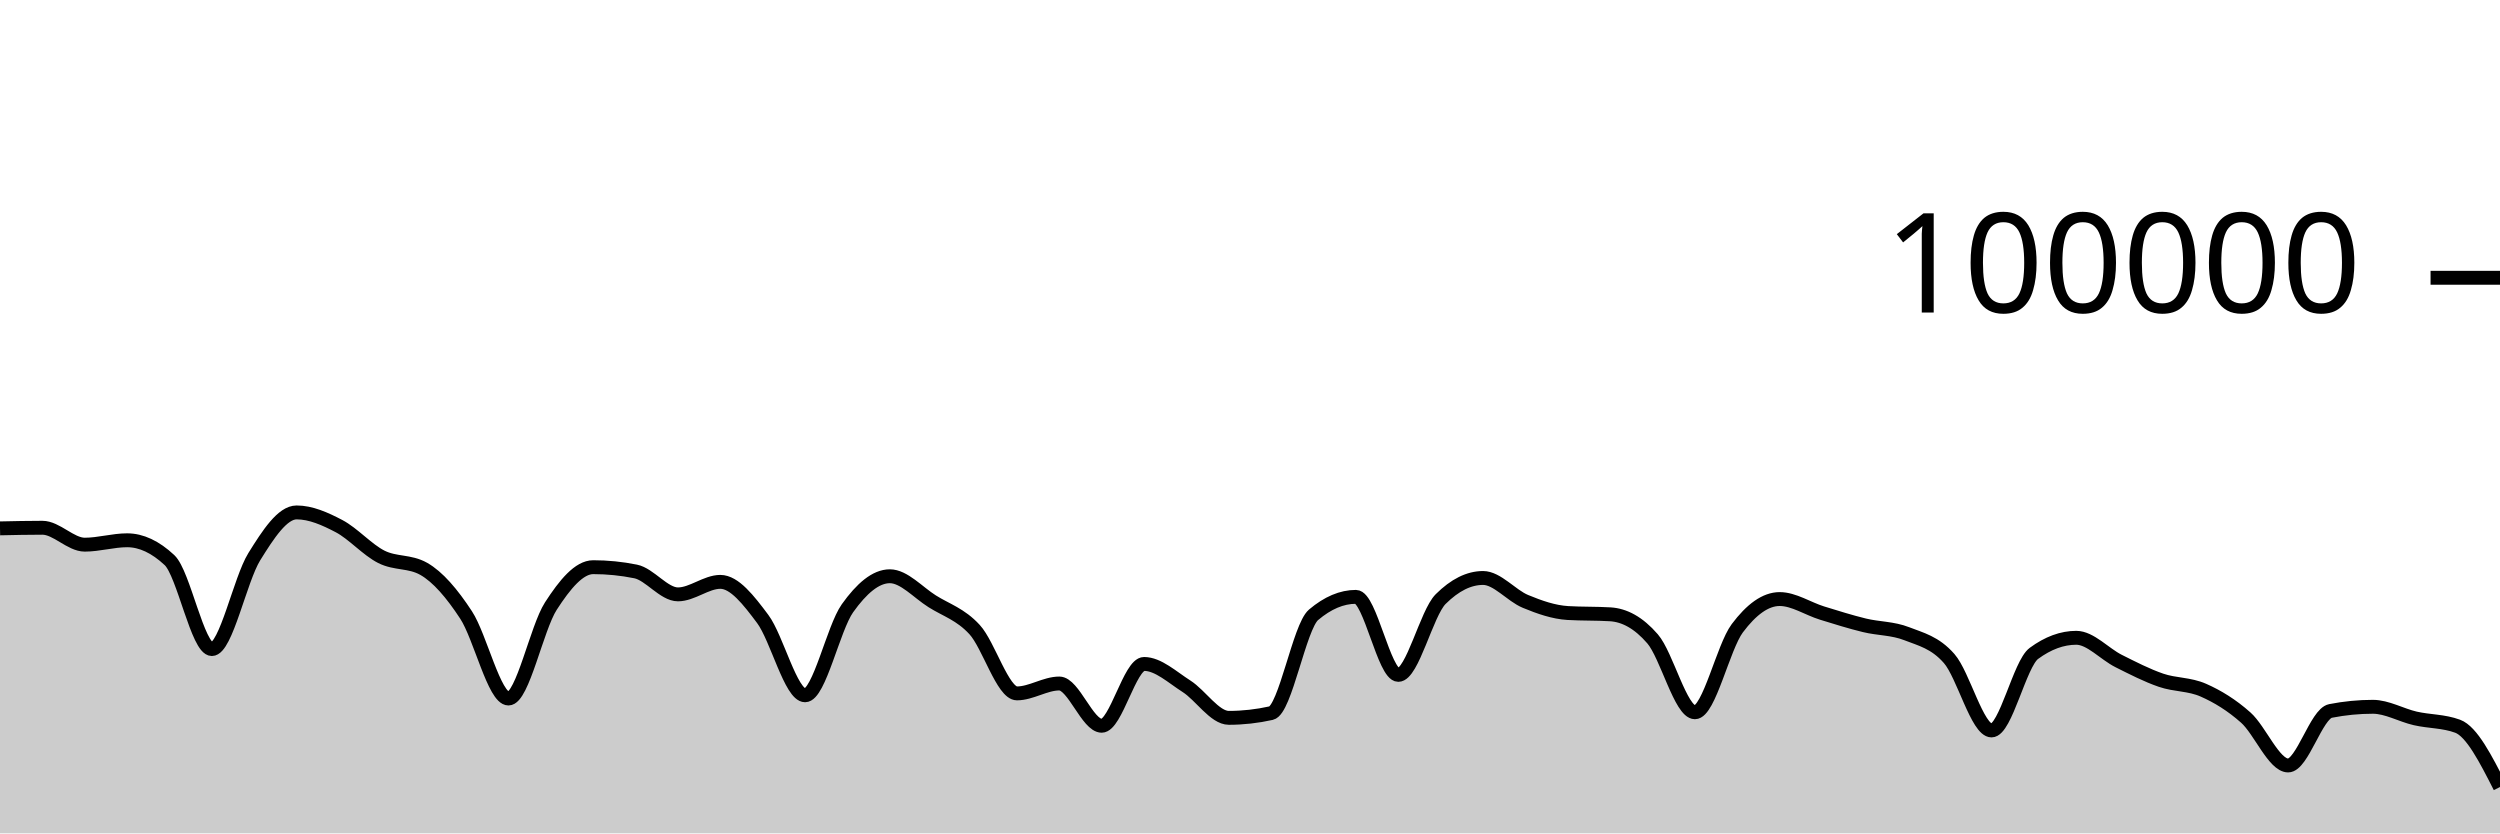
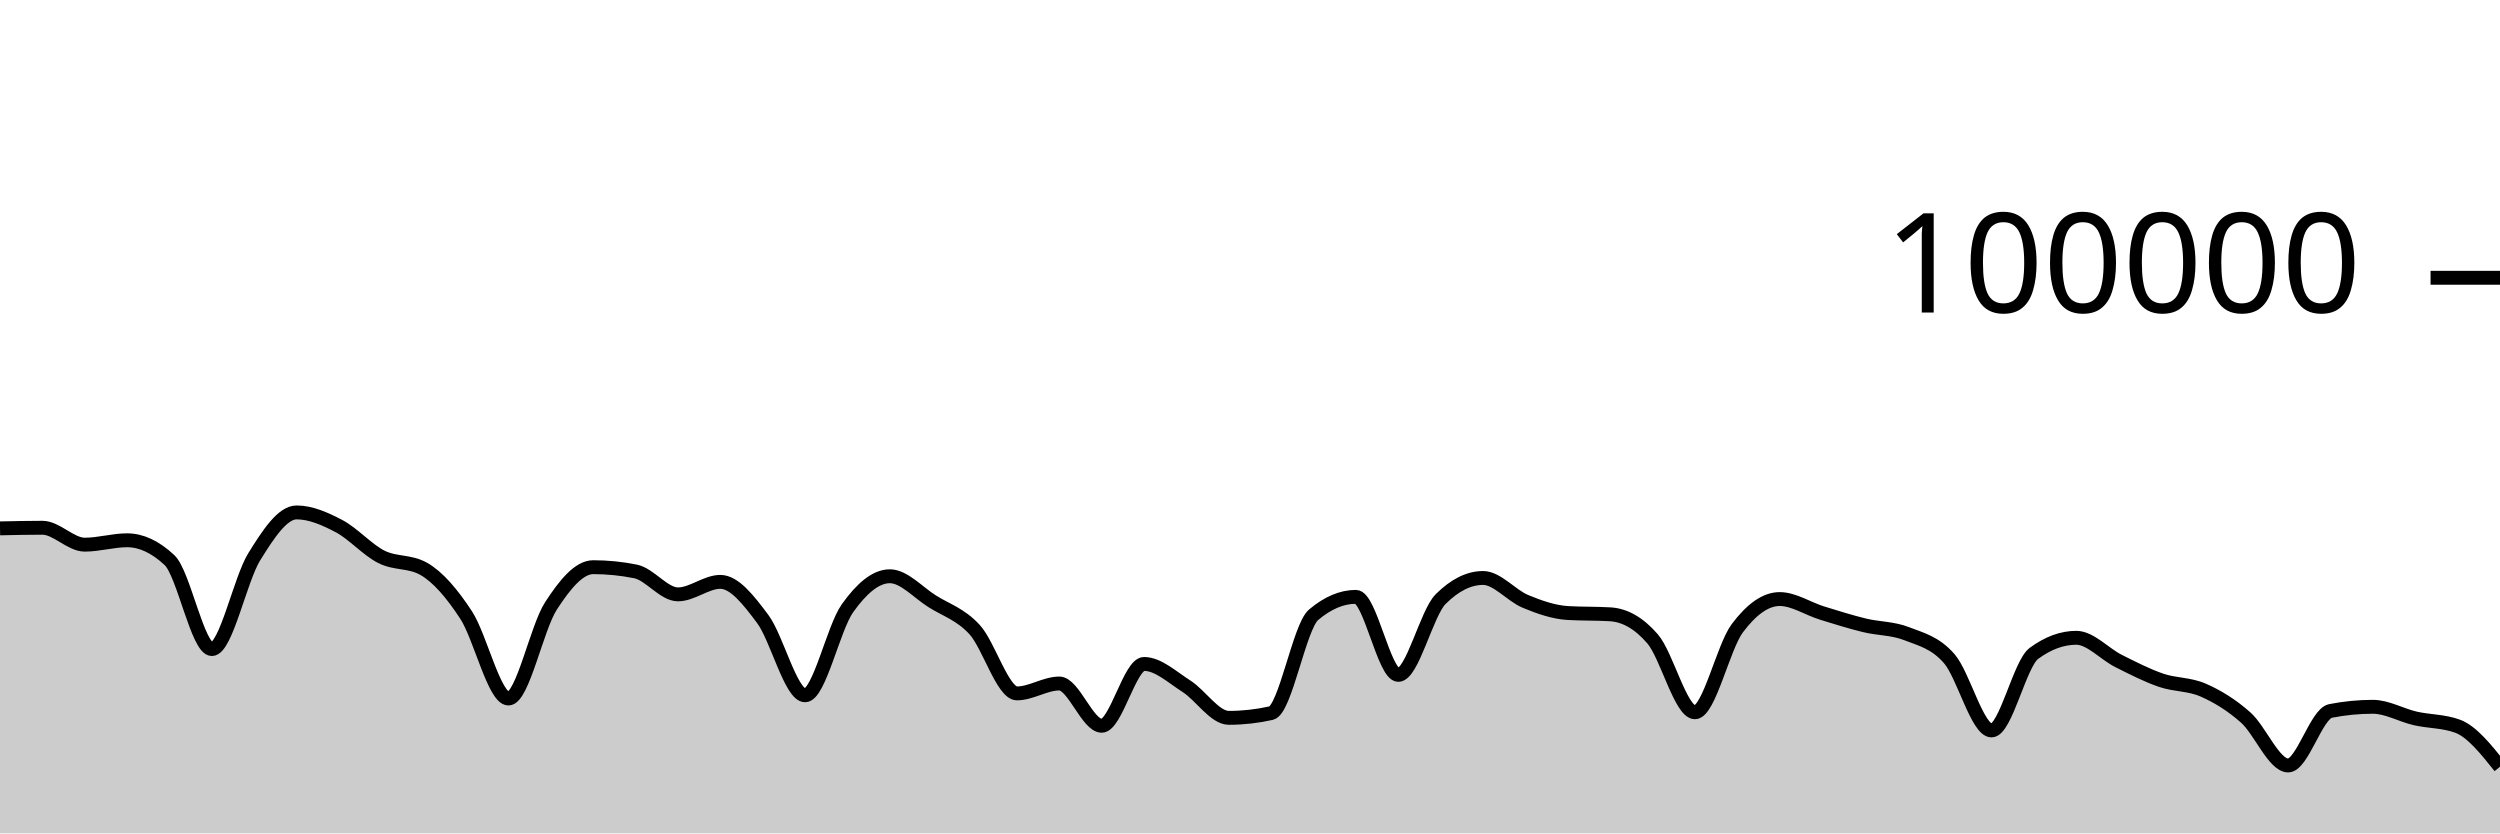
<svg xmlns="http://www.w3.org/2000/svg" viewBox="0 0 180 60">
  <g transform="translate(0,20)">
-     <path class="area" fill="rgba(0, 0, 0, 0.2)" d="M0,18.043C1.017,18.021,2.034,17.998,3.051,17.998C4.068,17.998,5.085,19.216,6.102,19.216C7.119,19.216,8.136,18.9,9.153,18.9C10.169,18.9,11.186,19.376,12.203,20.328C13.22,21.28,14.237,26.734,15.254,26.734C16.271,26.734,17.288,21.727,18.305,20.087C19.322,18.447,20.339,16.894,21.356,16.894C22.373,16.894,23.39,17.346,24.407,17.879C25.424,18.412,26.441,19.579,27.458,20.092C28.475,20.605,29.492,20.381,30.508,20.957C31.525,21.534,32.542,22.724,33.559,24.28C34.576,25.836,35.593,30.294,36.61,30.294C37.627,30.294,38.644,25.215,39.661,23.639C40.678,22.063,41.695,20.837,42.712,20.837C43.729,20.837,44.746,20.939,45.763,21.144C46.78,21.349,47.797,22.795,48.814,22.795C49.831,22.795,50.847,21.894,51.864,21.894C52.881,21.894,53.898,23.204,54.915,24.565C55.932,25.926,56.949,30.061,57.966,30.061C58.983,30.061,60,25.225,61.017,23.796C62.034,22.368,63.051,21.49,64.068,21.49C65.085,21.49,66.102,22.655,67.119,23.294C68.136,23.934,69.153,24.223,70.169,25.328C71.186,26.433,72.203,29.924,73.22,29.924C74.237,29.924,75.254,29.212,76.271,29.212C77.288,29.212,78.305,32.255,79.322,32.255C80.339,32.255,81.356,27.804,82.373,27.804C83.39,27.804,84.407,28.762,85.424,29.409C86.441,30.056,87.458,31.685,88.475,31.685C89.492,31.685,90.508,31.572,91.525,31.345C92.542,31.119,93.559,25.127,94.576,24.266C95.593,23.405,96.61,22.974,97.627,22.974C98.644,22.974,99.661,28.592,100.678,28.592C101.695,28.592,102.712,24.145,103.729,23.133C104.746,22.121,105.763,21.614,106.78,21.614C107.797,21.614,108.814,22.879,109.831,23.3C110.847,23.721,111.864,24.077,112.881,24.138C113.898,24.199,114.915,24.169,115.932,24.23C116.949,24.291,117.966,24.818,118.983,25.994C120,27.169,121.017,31.283,122.034,31.283C123.051,31.283,124.068,26.594,125.085,25.235C126.102,23.877,127.119,23.132,128.136,23.132C129.153,23.132,130.169,23.825,131.186,24.14C132.203,24.454,133.22,24.774,134.237,25.022C135.254,25.27,136.271,25.229,137.288,25.628C138.305,26.026,139.322,26.253,140.339,27.414C141.356,28.574,142.373,32.593,143.39,32.593C144.407,32.593,145.424,27.792,146.441,27.044C147.458,26.295,148.475,25.921,149.492,25.921C150.508,25.921,151.525,27.084,152.542,27.593C153.559,28.103,154.576,28.627,155.593,28.977C156.61,29.327,157.627,29.245,158.644,29.693C159.661,30.141,160.678,30.762,161.695,31.665C162.712,32.569,163.729,35.114,164.746,35.114C165.763,35.114,166.78,31.387,167.797,31.188C168.814,30.989,169.831,30.889,170.847,30.889C171.864,30.889,172.881,31.492,173.898,31.725C174.915,31.958,175.932,31.913,176.949,32.288C177.966,32.663,178.983,34.663,180,36.663L180,40C178.983,40,177.966,40,176.949,40C175.932,40,174.915,40,173.898,40C172.881,40,171.864,40,170.847,40C169.831,40,168.814,40,167.797,40C166.78,40,165.763,40,164.746,40C163.729,40,162.712,40,161.695,40C160.678,40,159.661,40,158.644,40C157.627,40,156.61,40,155.593,40C154.576,40,153.559,40,152.542,40C151.525,40,150.508,40,149.492,40C148.475,40,147.458,40,146.441,40C145.424,40,144.407,40,143.39,40C142.373,40,141.356,40,140.339,40C139.322,40,138.305,40,137.288,40C136.271,40,135.254,40,134.237,40C133.22,40,132.203,40,131.186,40C130.169,40,129.153,40,128.136,40C127.119,40,126.102,40,125.085,40C124.068,40,123.051,40,122.034,40C121.017,40,120,40,118.983,40C117.966,40,116.949,40,115.932,40C114.915,40,113.898,40,112.881,40C111.864,40,110.847,40,109.831,40C108.814,40,107.797,40,106.78,40C105.763,40,104.746,40,103.729,40C102.712,40,101.695,40,100.678,40C99.661,40,98.644,40,97.627,40C96.61,40,95.593,40,94.576,40C93.559,40,92.542,40,91.525,40C90.508,40,89.492,40,88.475,40C87.458,40,86.441,40,85.424,40C84.407,40,83.39,40,82.373,40C81.356,40,80.339,40,79.322,40C78.305,40,77.288,40,76.271,40C75.254,40,74.237,40,73.22,40C72.203,40,71.186,40,70.169,40C69.153,40,68.136,40,67.119,40C66.102,40,65.085,40,64.068,40C63.051,40,62.034,40,61.017,40C60,40,58.983,40,57.966,40C56.949,40,55.932,40,54.915,40C53.898,40,52.881,40,51.864,40C50.847,40,49.831,40,48.814,40C47.797,40,46.78,40,45.763,40C44.746,40,43.729,40,42.712,40C41.695,40,40.678,40,39.661,40C38.644,40,37.627,40,36.61,40C35.593,40,34.576,40,33.559,40C32.542,40,31.525,40,30.508,40C29.492,40,28.475,40,27.458,40C26.441,40,25.424,40,24.407,40C23.39,40,22.373,40,21.356,40C20.339,40,19.322,40,18.305,40C17.288,40,16.271,40,15.254,40C14.237,40,13.22,40,12.203,40C11.186,40,10.169,40,9.153,40C8.136,40,7.119,40,6.102,40C5.085,40,4.068,40,3.051,40C2.034,40,1.017,40,0,40Z" />
-     <path class="line" stroke="black" fill="none" d="M0,18.043C1.017,18.021,2.034,17.998,3.051,17.998C4.068,17.998,5.085,19.216,6.102,19.216C7.119,19.216,8.136,18.9,9.153,18.9C10.169,18.9,11.186,19.376,12.203,20.328C13.22,21.28,14.237,26.734,15.254,26.734C16.271,26.734,17.288,21.727,18.305,20.087C19.322,18.447,20.339,16.894,21.356,16.894C22.373,16.894,23.39,17.346,24.407,17.879C25.424,18.412,26.441,19.579,27.458,20.092C28.475,20.605,29.492,20.381,30.508,20.957C31.525,21.534,32.542,22.724,33.559,24.28C34.576,25.836,35.593,30.294,36.61,30.294C37.627,30.294,38.644,25.215,39.661,23.639C40.678,22.063,41.695,20.837,42.712,20.837C43.729,20.837,44.746,20.939,45.763,21.144C46.78,21.349,47.797,22.795,48.814,22.795C49.831,22.795,50.847,21.894,51.864,21.894C52.881,21.894,53.898,23.204,54.915,24.565C55.932,25.926,56.949,30.061,57.966,30.061C58.983,30.061,60,25.225,61.017,23.796C62.034,22.368,63.051,21.49,64.068,21.49C65.085,21.49,66.102,22.655,67.119,23.294C68.136,23.934,69.153,24.223,70.169,25.328C71.186,26.433,72.203,29.924,73.22,29.924C74.237,29.924,75.254,29.212,76.271,29.212C77.288,29.212,78.305,32.255,79.322,32.255C80.339,32.255,81.356,27.804,82.373,27.804C83.39,27.804,84.407,28.762,85.424,29.409C86.441,30.056,87.458,31.685,88.475,31.685C89.492,31.685,90.508,31.572,91.525,31.345C92.542,31.119,93.559,25.127,94.576,24.266C95.593,23.405,96.61,22.974,97.627,22.974C98.644,22.974,99.661,28.592,100.678,28.592C101.695,28.592,102.712,24.145,103.729,23.133C104.746,22.121,105.763,21.614,106.78,21.614C107.797,21.614,108.814,22.879,109.831,23.3C110.847,23.721,111.864,24.077,112.881,24.138C113.898,24.199,114.915,24.169,115.932,24.23C116.949,24.291,117.966,24.818,118.983,25.994C120,27.169,121.017,31.283,122.034,31.283C123.051,31.283,124.068,26.594,125.085,25.235C126.102,23.877,127.119,23.132,128.136,23.132C129.153,23.132,130.169,23.825,131.186,24.14C132.203,24.454,133.22,24.774,134.237,25.022C135.254,25.27,136.271,25.229,137.288,25.628C138.305,26.026,139.322,26.253,140.339,27.414C141.356,28.574,142.373,32.593,143.39,32.593C144.407,32.593,145.424,27.792,146.441,27.044C147.458,26.295,148.475,25.921,149.492,25.921C150.508,25.921,151.525,27.084,152.542,27.593C153.559,28.103,154.576,28.627,155.593,28.977C156.61,29.327,157.627,29.245,158.644,29.693C159.661,30.141,160.678,30.762,161.695,31.665C162.712,32.569,163.729,35.114,164.746,35.114C165.763,35.114,166.78,31.387,167.797,31.188C168.814,30.989,169.831,30.889,170.847,30.889C171.864,30.889,172.881,31.492,173.898,31.725C174.915,31.958,175.932,31.913,176.949,32.288C177.966,32.663,178.983,34.663,180,36.663" />
+     <path class="area" fill="rgba(0, 0, 0, 0.2)" d="M0,18.043C1.017,18.021,2.034,17.998,3.051,17.998C4.068,17.998,5.085,19.216,6.102,19.216C7.119,19.216,8.136,18.9,9.153,18.9C10.169,18.9,11.186,19.376,12.203,20.328C13.22,21.28,14.237,26.734,15.254,26.734C16.271,26.734,17.288,21.727,18.305,20.087C19.322,18.447,20.339,16.894,21.356,16.894C22.373,16.894,23.39,17.346,24.407,17.879C25.424,18.412,26.441,19.579,27.458,20.092C28.475,20.605,29.492,20.381,30.508,20.957C31.525,21.534,32.542,22.724,33.559,24.28C34.576,25.836,35.593,30.294,36.61,30.294C37.627,30.294,38.644,25.215,39.661,23.639C40.678,22.063,41.695,20.837,42.712,20.837C43.729,20.837,44.746,20.939,45.763,21.144C46.78,21.349,47.797,22.795,48.814,22.795C49.831,22.795,50.847,21.894,51.864,21.894C52.881,21.894,53.898,23.204,54.915,24.565C55.932,25.926,56.949,30.061,57.966,30.061C58.983,30.061,60,25.225,61.017,23.796C62.034,22.368,63.051,21.49,64.068,21.49C65.085,21.49,66.102,22.655,67.119,23.294C68.136,23.934,69.153,24.223,70.169,25.328C71.186,26.433,72.203,29.924,73.22,29.924C74.237,29.924,75.254,29.212,76.271,29.212C77.288,29.212,78.305,32.255,79.322,32.255C80.339,32.255,81.356,27.804,82.373,27.804C83.39,27.804,84.407,28.762,85.424,29.409C86.441,30.056,87.458,31.685,88.475,31.685C89.492,31.685,90.508,31.572,91.525,31.345C92.542,31.119,93.559,25.127,94.576,24.266C95.593,23.405,96.61,22.974,97.627,22.974C98.644,22.974,99.661,28.592,100.678,28.592C101.695,28.592,102.712,24.145,103.729,23.133C104.746,22.121,105.763,21.614,106.78,21.614C107.797,21.614,108.814,22.879,109.831,23.3C110.847,23.721,111.864,24.077,112.881,24.138C113.898,24.199,114.915,24.169,115.932,24.23C116.949,24.291,117.966,24.818,118.983,25.994C120,27.169,121.017,31.283,122.034,31.283C123.051,31.283,124.068,26.594,125.085,25.235C126.102,23.877,127.119,23.132,128.136,23.132C129.153,23.132,130.169,23.825,131.186,24.14C132.203,24.454,133.22,24.774,134.237,25.022C135.254,25.27,136.271,25.229,137.288,25.628C138.305,26.026,139.322,26.253,140.339,27.414C141.356,28.574,142.373,32.593,143.39,32.593C144.407,32.593,145.424,27.792,146.441,27.044C147.458,26.295,148.475,25.921,149.492,25.921C150.508,25.921,151.525,27.084,152.542,27.593C153.559,28.103,154.576,28.627,155.593,28.977C156.61,29.327,157.627,29.245,158.644,29.693C159.661,30.141,160.678,30.762,161.695,31.665C162.712,32.569,163.729,35.114,164.746,35.114C165.763,35.114,166.78,31.387,167.797,31.188C168.814,30.989,169.831,30.889,170.847,30.889C171.864,30.889,172.881,31.492,173.898,31.725C174.915,31.958,175.932,31.913,176.949,32.288C177.966,32.663,178.983,33.936,180,35.209L180,40C178.983,40,177.966,40,176.949,40C175.932,40,174.915,40,173.898,40C172.881,40,171.864,40,170.847,40C169.831,40,168.814,40,167.797,40C166.78,40,165.763,40,164.746,40C163.729,40,162.712,40,161.695,40C160.678,40,159.661,40,158.644,40C157.627,40,156.61,40,155.593,40C154.576,40,153.559,40,152.542,40C151.525,40,150.508,40,149.492,40C148.475,40,147.458,40,146.441,40C145.424,40,144.407,40,143.39,40C142.373,40,141.356,40,140.339,40C139.322,40,138.305,40,137.288,40C136.271,40,135.254,40,134.237,40C133.22,40,132.203,40,131.186,40C130.169,40,129.153,40,128.136,40C127.119,40,126.102,40,125.085,40C124.068,40,123.051,40,122.034,40C121.017,40,120,40,118.983,40C117.966,40,116.949,40,115.932,40C114.915,40,113.898,40,112.881,40C111.864,40,110.847,40,109.831,40C108.814,40,107.797,40,106.78,40C105.763,40,104.746,40,103.729,40C102.712,40,101.695,40,100.678,40C99.661,40,98.644,40,97.627,40C96.61,40,95.593,40,94.576,40C93.559,40,92.542,40,91.525,40C90.508,40,89.492,40,88.475,40C87.458,40,86.441,40,85.424,40C84.407,40,83.39,40,82.373,40C81.356,40,80.339,40,79.322,40C78.305,40,77.288,40,76.271,40C75.254,40,74.237,40,73.22,40C72.203,40,71.186,40,70.169,40C69.153,40,68.136,40,67.119,40C66.102,40,65.085,40,64.068,40C63.051,40,62.034,40,61.017,40C60,40,58.983,40,57.966,40C56.949,40,55.932,40,54.915,40C53.898,40,52.881,40,51.864,40C50.847,40,49.831,40,48.814,40C47.797,40,46.78,40,45.763,40C44.746,40,43.729,40,42.712,40C41.695,40,40.678,40,39.661,40C38.644,40,37.627,40,36.61,40C35.593,40,34.576,40,33.559,40C32.542,40,31.525,40,30.508,40C29.492,40,28.475,40,27.458,40C26.441,40,25.424,40,24.407,40C23.39,40,22.373,40,21.356,40C20.339,40,19.322,40,18.305,40C17.288,40,16.271,40,15.254,40C14.237,40,13.22,40,12.203,40C11.186,40,10.169,40,9.153,40C8.136,40,7.119,40,6.102,40C5.085,40,4.068,40,3.051,40C2.034,40,1.017,40,0,40Z" />
+     <path class="line" stroke="black" fill="none" d="M0,18.043C1.017,18.021,2.034,17.998,3.051,17.998C4.068,17.998,5.085,19.216,6.102,19.216C7.119,19.216,8.136,18.9,9.153,18.9C10.169,18.9,11.186,19.376,12.203,20.328C13.22,21.28,14.237,26.734,15.254,26.734C16.271,26.734,17.288,21.727,18.305,20.087C19.322,18.447,20.339,16.894,21.356,16.894C22.373,16.894,23.39,17.346,24.407,17.879C25.424,18.412,26.441,19.579,27.458,20.092C28.475,20.605,29.492,20.381,30.508,20.957C31.525,21.534,32.542,22.724,33.559,24.28C34.576,25.836,35.593,30.294,36.61,30.294C37.627,30.294,38.644,25.215,39.661,23.639C40.678,22.063,41.695,20.837,42.712,20.837C43.729,20.837,44.746,20.939,45.763,21.144C46.78,21.349,47.797,22.795,48.814,22.795C49.831,22.795,50.847,21.894,51.864,21.894C52.881,21.894,53.898,23.204,54.915,24.565C55.932,25.926,56.949,30.061,57.966,30.061C58.983,30.061,60,25.225,61.017,23.796C62.034,22.368,63.051,21.49,64.068,21.49C65.085,21.49,66.102,22.655,67.119,23.294C68.136,23.934,69.153,24.223,70.169,25.328C71.186,26.433,72.203,29.924,73.22,29.924C74.237,29.924,75.254,29.212,76.271,29.212C77.288,29.212,78.305,32.255,79.322,32.255C80.339,32.255,81.356,27.804,82.373,27.804C83.39,27.804,84.407,28.762,85.424,29.409C86.441,30.056,87.458,31.685,88.475,31.685C89.492,31.685,90.508,31.572,91.525,31.345C92.542,31.119,93.559,25.127,94.576,24.266C95.593,23.405,96.61,22.974,97.627,22.974C98.644,22.974,99.661,28.592,100.678,28.592C101.695,28.592,102.712,24.145,103.729,23.133C104.746,22.121,105.763,21.614,106.78,21.614C107.797,21.614,108.814,22.879,109.831,23.3C110.847,23.721,111.864,24.077,112.881,24.138C113.898,24.199,114.915,24.169,115.932,24.23C116.949,24.291,117.966,24.818,118.983,25.994C120,27.169,121.017,31.283,122.034,31.283C123.051,31.283,124.068,26.594,125.085,25.235C126.102,23.877,127.119,23.132,128.136,23.132C129.153,23.132,130.169,23.825,131.186,24.14C132.203,24.454,133.22,24.774,134.237,25.022C135.254,25.27,136.271,25.229,137.288,25.628C138.305,26.026,139.322,26.253,140.339,27.414C141.356,28.574,142.373,32.593,143.39,32.593C144.407,32.593,145.424,27.792,146.441,27.044C147.458,26.295,148.475,25.921,149.492,25.921C150.508,25.921,151.525,27.084,152.542,27.593C153.559,28.103,154.576,28.627,155.593,28.977C156.61,29.327,157.627,29.245,158.644,29.693C159.661,30.141,160.678,30.762,161.695,31.665C162.712,32.569,163.729,35.114,164.746,35.114C165.763,35.114,166.78,31.387,167.797,31.188C168.814,30.989,169.831,30.889,170.847,30.889C171.864,30.889,172.881,31.492,173.898,31.725C174.915,31.958,175.932,31.913,176.949,32.288C177.966,32.663,178.983,33.936,180,35.209" />
    <path class="axis-ceiling" stroke-width="1" stroke="black" fill="none" d="M175,0L180,0" />
    <text class="axis-ceiling-label" font-family="sans-serif" text-anchor="end" font-size="10px" x="170" y="2.5">100000</text>
  </g>
</svg>
